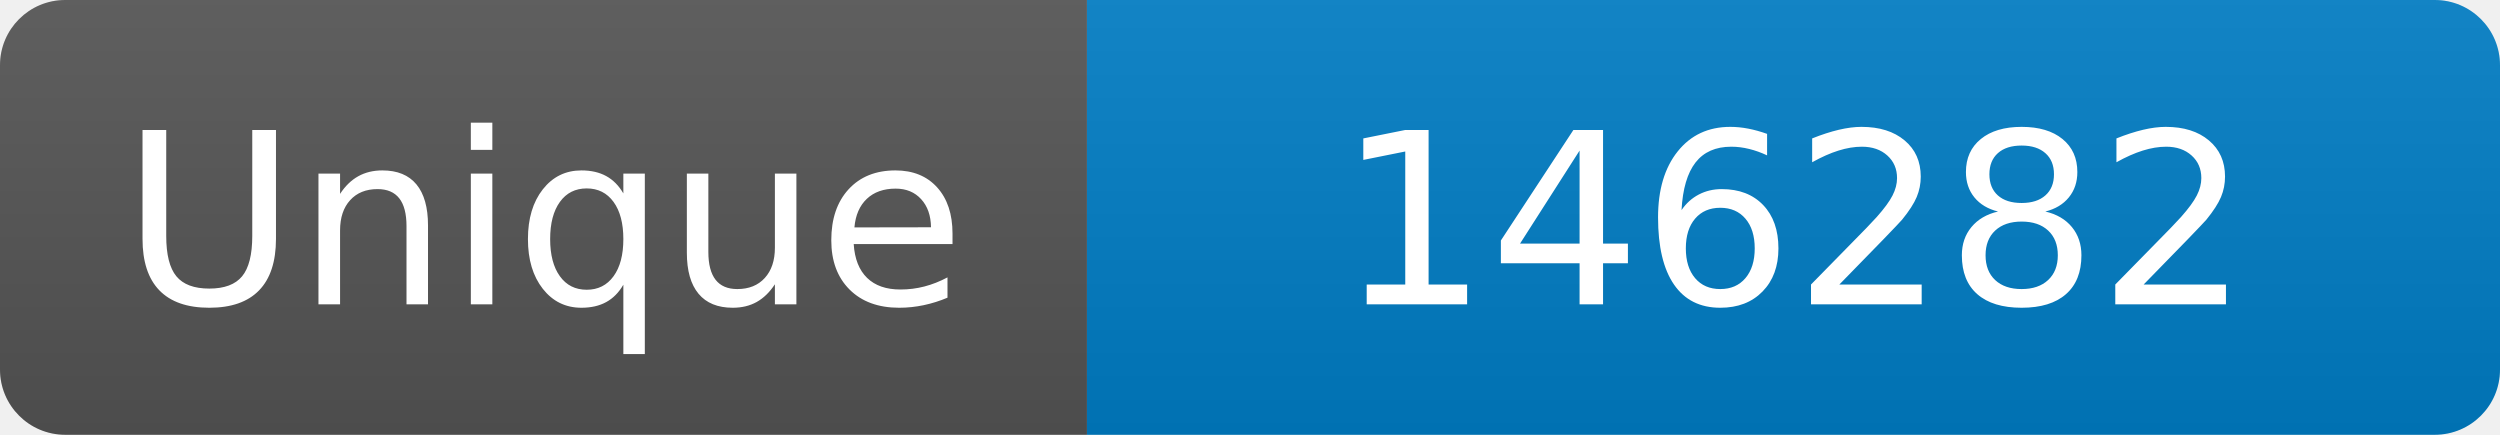
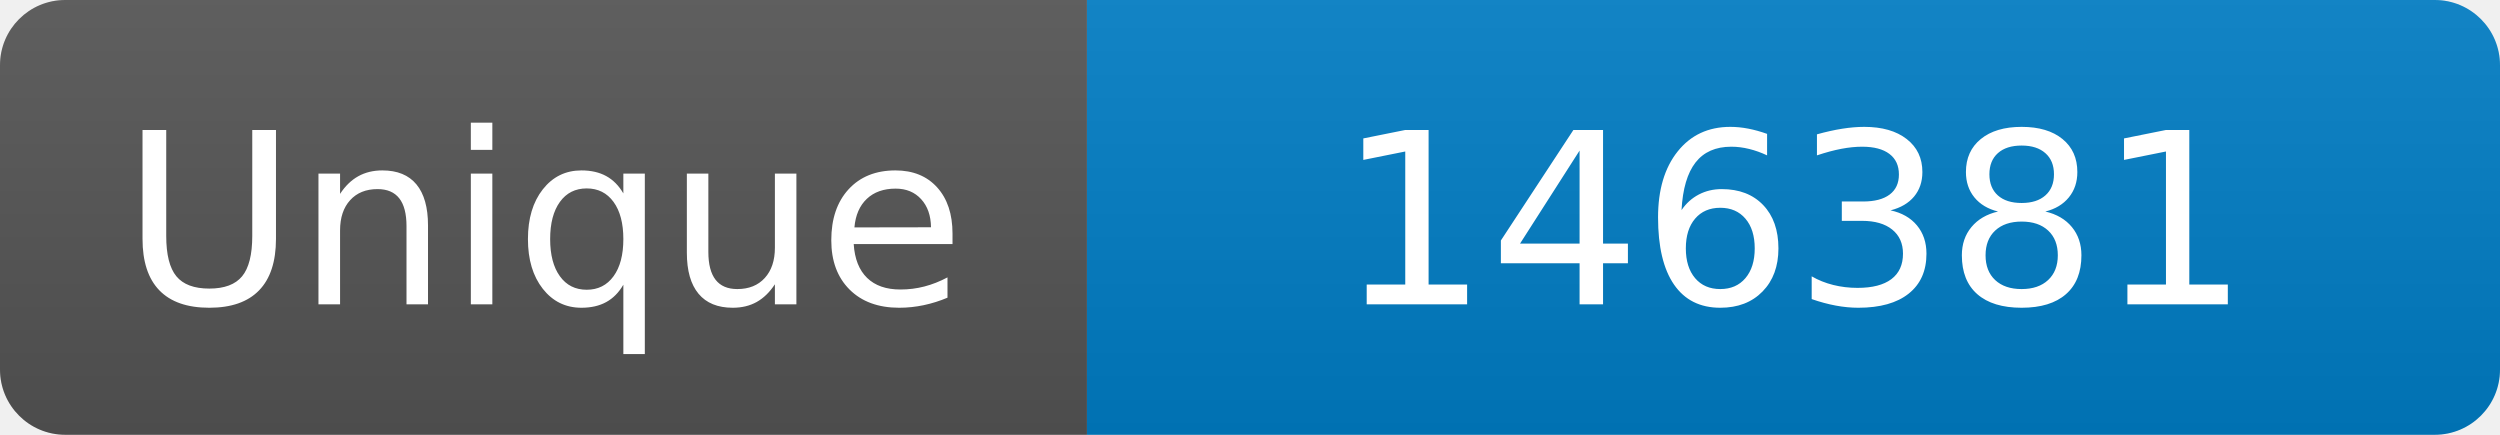
<svg xmlns="http://www.w3.org/2000/svg" width="115" height="20" role="img" aria-label="Maintained?: yes">
  <linearGradient id="s" x2="0" y2="100%">
    <stop offset="0" stop-color="#bbb" stop-opacity=".1" />
    <stop offset="1" stop-opacity=".1" />
  </linearGradient>
  <clipPath id="r">
    <rect width="115" height="20" rx="3" fill="#fff" />
  </clipPath>
  <g clip-path="url(#r)">
    <rect width="50" height="20" fill="#555" />
    <rect x="50" width="160" height="20" fill="#007ec6" />
    <rect width="115" height="20" fill="url(#s)" />
  </g>
  <g fill="#fff" text-anchor="middle" font-family="Verdana,Geneva,DejaVu Sans,sans-serif" font-size="110">
    <text x="250" y="140" transform="scale(.1)" fill="#fff">Unique</text>
-     <text x="825" y="140" transform="scale(.1)" fill="#fff">146282</text>
+     <text x="825" y="140" transform="scale(.1)" fill="#fff">146381</text>
  </g>
</svg>
